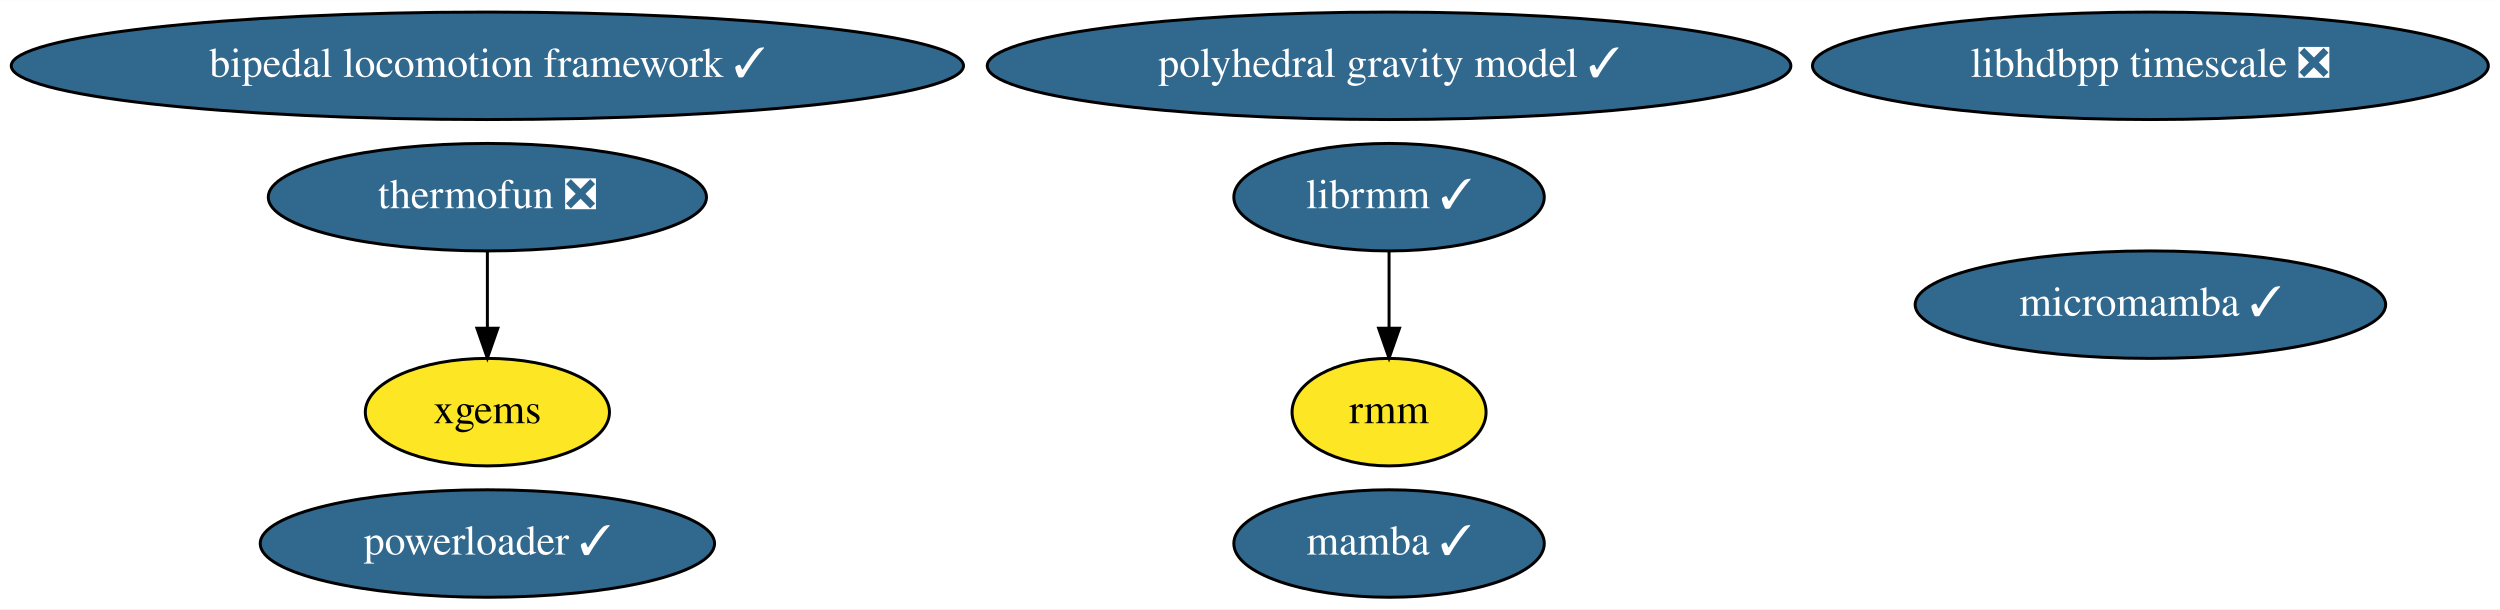
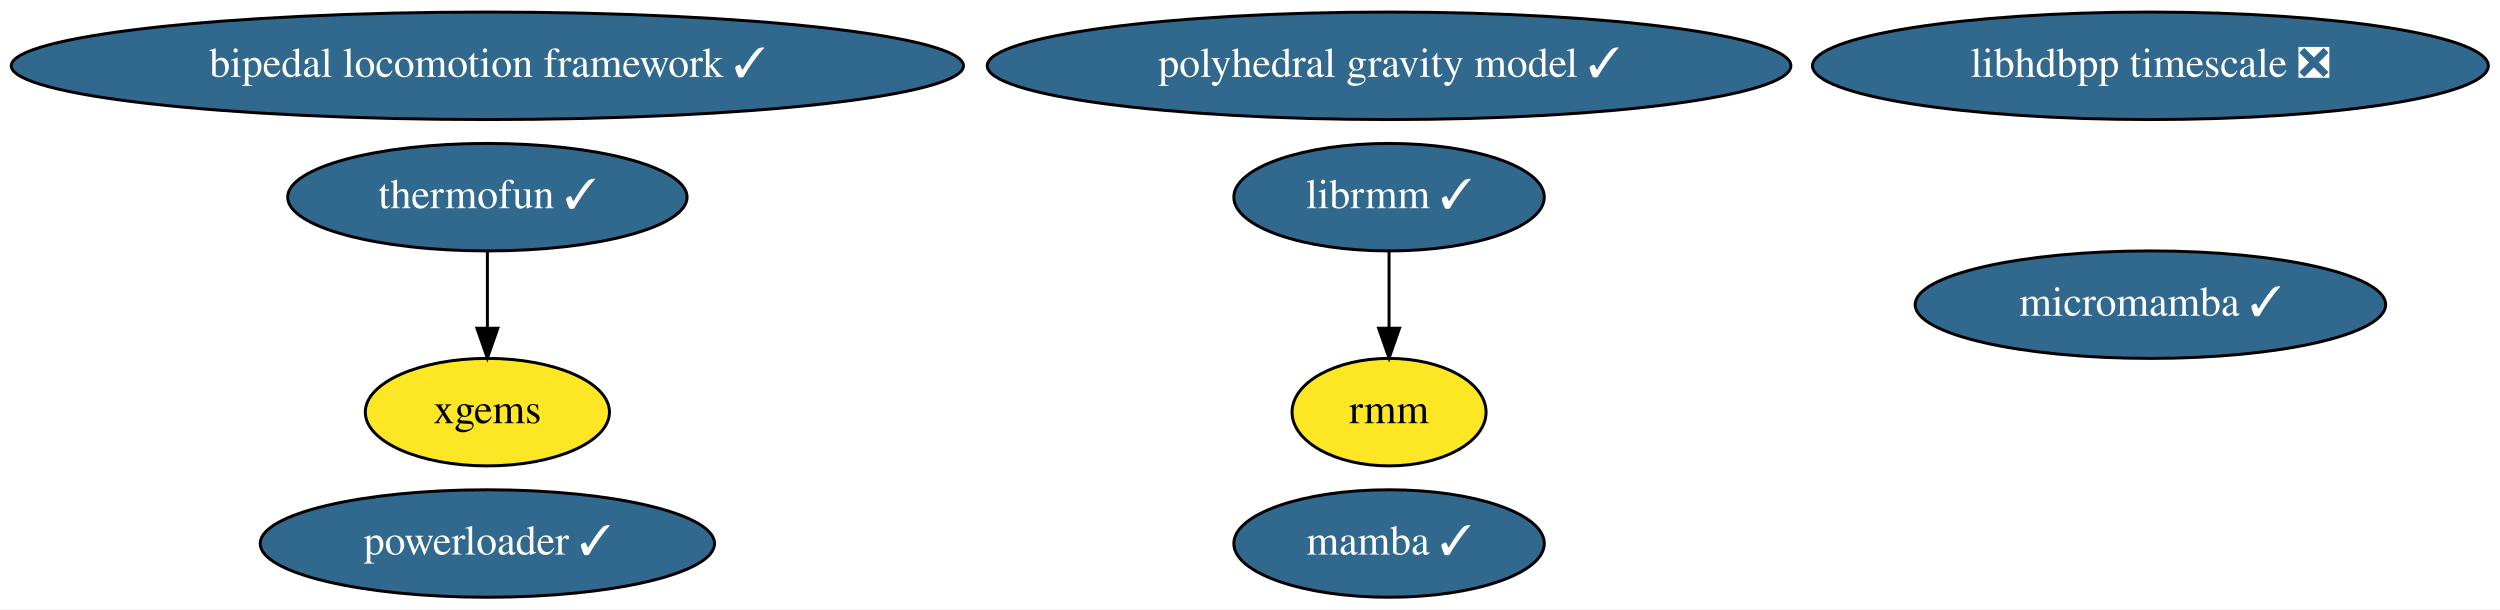
<svg xmlns="http://www.w3.org/2000/svg" xmlns:xlink="http://www.w3.org/1999/xlink" width="837pt" height="204pt" viewBox="0.00 0.00 837.33 204.00">
  <g id="graph0" class="graph" transform="scale(1 1) rotate(0) translate(4 200)">
    <polygon fill="white" stroke="none" points="-4,4 -4,-200 833.33,-200 833.33,4 -4,4" />
    <g id="node1" class="node">
      <g id="a_node1">
        <a xlink:href="https://github.com/conda-forge/mamba-feedstock/pull/165" xlink:title="mamba ✓">
          <ellipse fill="#31688e" stroke="black" cx="461.24" cy="-18" rx="51.99" ry="18" />
          <text text-anchor="middle" x="461.24" y="-14.3" font-family="Times,serif" font-size="14.00" fill="white">mamba ✓</text>
        </a>
      </g>
    </g>
    <g id="node2" class="node">
      <g id="a_node2">
-         <a xlink:href="https://github.com/conda-forge/thermofun-feedstock/pull/43" xlink:title="thermofun ❎">
-           <ellipse fill="#31688e" stroke="black" cx="159.24" cy="-134" rx="73.39" ry="18" />
-           <text text-anchor="middle" x="159.24" y="-130.3" font-family="Times,serif" font-size="14.00" fill="white">thermofun ❎</text>
+         <a xlink:href="https://github.com/conda-forge/thermofun-feedstock/pull/43" xlink:title="thermofun ✓">
+           <ellipse fill="#31688e" stroke="black" cx="159.24" cy="-134" rx="66.89" ry="18" />
+           <text text-anchor="middle" x="159.24" y="-130.3" font-family="Times,serif" font-size="14.00" fill="white">thermofun ✓</text>
        </a>
      </g>
    </g>
    <g id="node5" class="node">
      <g id="a_node5">
        <a xlink:href="https://github.com/conda-forge/xgems-feedstock" xlink:title="xgems">
          <ellipse fill="#fde725" stroke="black" cx="159.24" cy="-62" rx="40.89" ry="18" />
          <text text-anchor="middle" x="159.24" y="-58.3" font-family="Times,serif" font-size="14.00">xgems</text>
        </a>
      </g>
    </g>
    <g id="edge1" class="edge">
      <path fill="none" stroke="black" d="M159.24,-115.7C159.24,-107.98 159.24,-98.71 159.24,-90.11" />
      <polygon fill="black" stroke="black" points="162.74,-90.1 159.24,-80.1 155.74,-90.1 162.74,-90.1" />
    </g>
    <g id="node3" class="node">
      <g id="a_node3">
        <a xlink:href="https://github.com/conda-forge/micromamba-feedstock/pull/102" xlink:title="micromamba ✓">
          <ellipse fill="#31688e" stroke="black" cx="716.24" cy="-98" rx="78.79" ry="18" />
          <text text-anchor="middle" x="716.24" y="-94.3" font-family="Times,serif" font-size="14.00" fill="white">micromamba ✓</text>
        </a>
      </g>
    </g>
    <g id="node4" class="node">
      <g id="a_node4">
        <a xlink:href="https://github.com/conda-forge/librmm-feedstock/pull/37" xlink:title="librmm ✓">
          <ellipse fill="#31688e" stroke="black" cx="461.24" cy="-134" rx="51.99" ry="18" />
          <text text-anchor="middle" x="461.24" y="-130.3" font-family="Times,serif" font-size="14.00" fill="white">librmm ✓</text>
        </a>
      </g>
    </g>
    <g id="node6" class="node">
      <g id="a_node6">
        <a xlink:href="https://github.com/conda-forge/rmm-feedstock" xlink:title="rmm">
          <ellipse fill="#fde725" stroke="black" cx="461.24" cy="-62" rx="32.49" ry="18" />
          <text text-anchor="middle" x="461.24" y="-58.3" font-family="Times,serif" font-size="14.00">rmm</text>
        </a>
      </g>
    </g>
    <g id="edge2" class="edge">
      <path fill="none" stroke="black" d="M461.24,-115.7C461.24,-107.98 461.24,-98.71 461.24,-90.11" />
      <polygon fill="black" stroke="black" points="464.74,-90.1 461.24,-80.1 457.74,-90.1 464.74,-90.1" />
    </g>
    <g id="node7" class="node">
      <g id="a_node7">
        <a xlink:href="https://github.com/conda-forge/polyhedral-gravity-model-feedstock/pull/4" xlink:title="polyhedral gravity model ✓">
          <ellipse fill="#31688e" stroke="black" cx="461.24" cy="-178" rx="134.58" ry="18" />
          <text text-anchor="middle" x="461.24" y="-174.3" font-family="Times,serif" font-size="14.00" fill="white">polyhedral gravity model ✓</text>
        </a>
      </g>
    </g>
    <g id="node8" class="node">
      <g id="a_node8">
        <a xlink:href="https://github.com/conda-forge/powerloader-feedstock/pull/8" xlink:title="powerloader ✓">
          <ellipse fill="#31688e" stroke="black" cx="159.24" cy="-18" rx="76.09" ry="18" />
          <text text-anchor="middle" x="159.24" y="-14.3" font-family="Times,serif" font-size="14.00" fill="white">powerloader ✓</text>
        </a>
      </g>
    </g>
    <g id="node9" class="node">
      <g id="a_node9">
        <a xlink:href="https://github.com/conda-forge/libhdbpp-timescale-feedstock/pull/2" xlink:title="libhdbpp timescale ❎">
          <ellipse fill="#31688e" stroke="black" cx="716.24" cy="-178" rx="113.18" ry="18" />
          <text text-anchor="middle" x="716.24" y="-174.3" font-family="Times,serif" font-size="14.00" fill="white">libhdbpp timescale ❎</text>
        </a>
      </g>
    </g>
    <g id="node10" class="node">
      <g id="a_node10">
        <a xlink:href="https://github.com/conda-forge/bipedal-locomotion-framework-feedstock/pull/3" xlink:title="bipedal locomotion framework ✓">
          <ellipse fill="#31688e" stroke="black" cx="159.24" cy="-178" rx="159.47" ry="18" />
          <text text-anchor="middle" x="159.24" y="-174.3" font-family="Times,serif" font-size="14.00" fill="white">bipedal locomotion framework ✓</text>
        </a>
      </g>
    </g>
  </g>
</svg>
